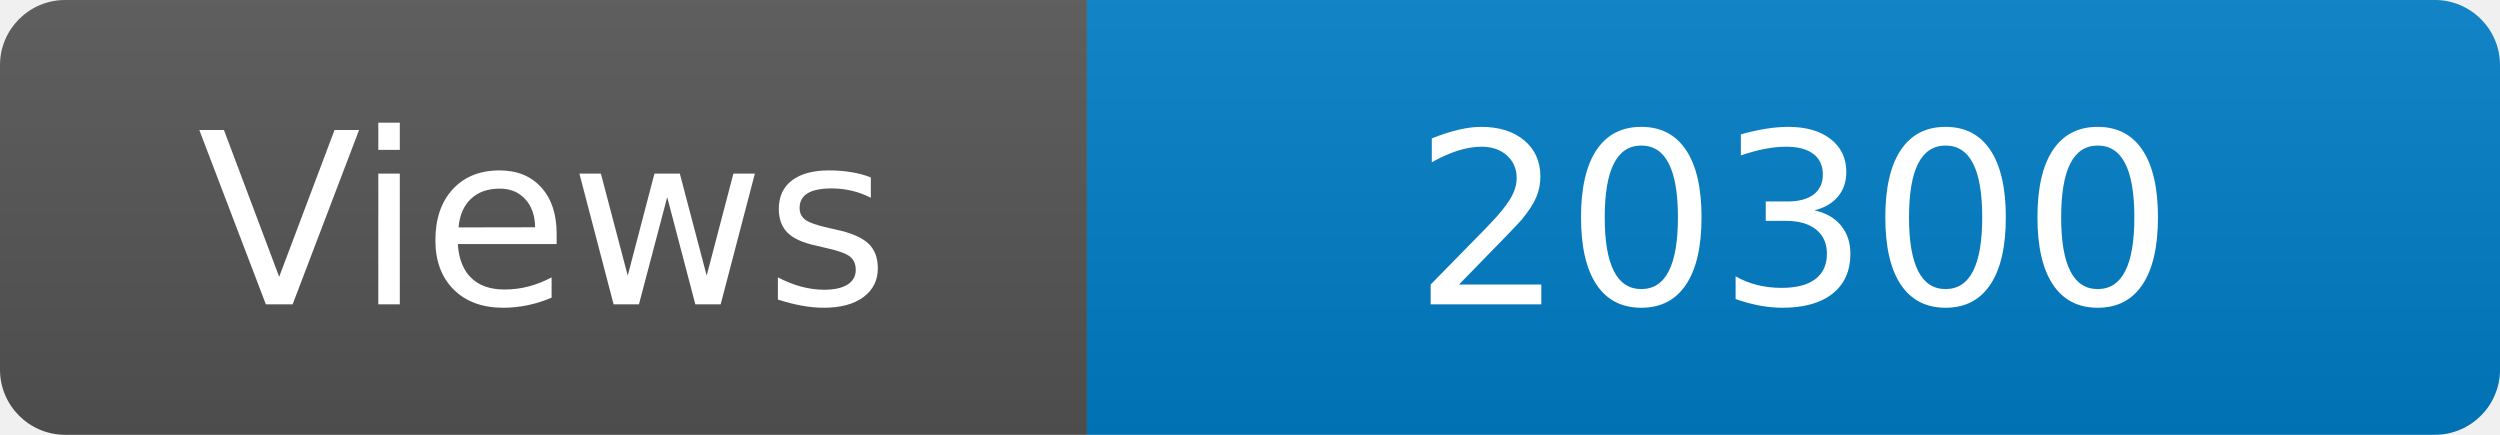
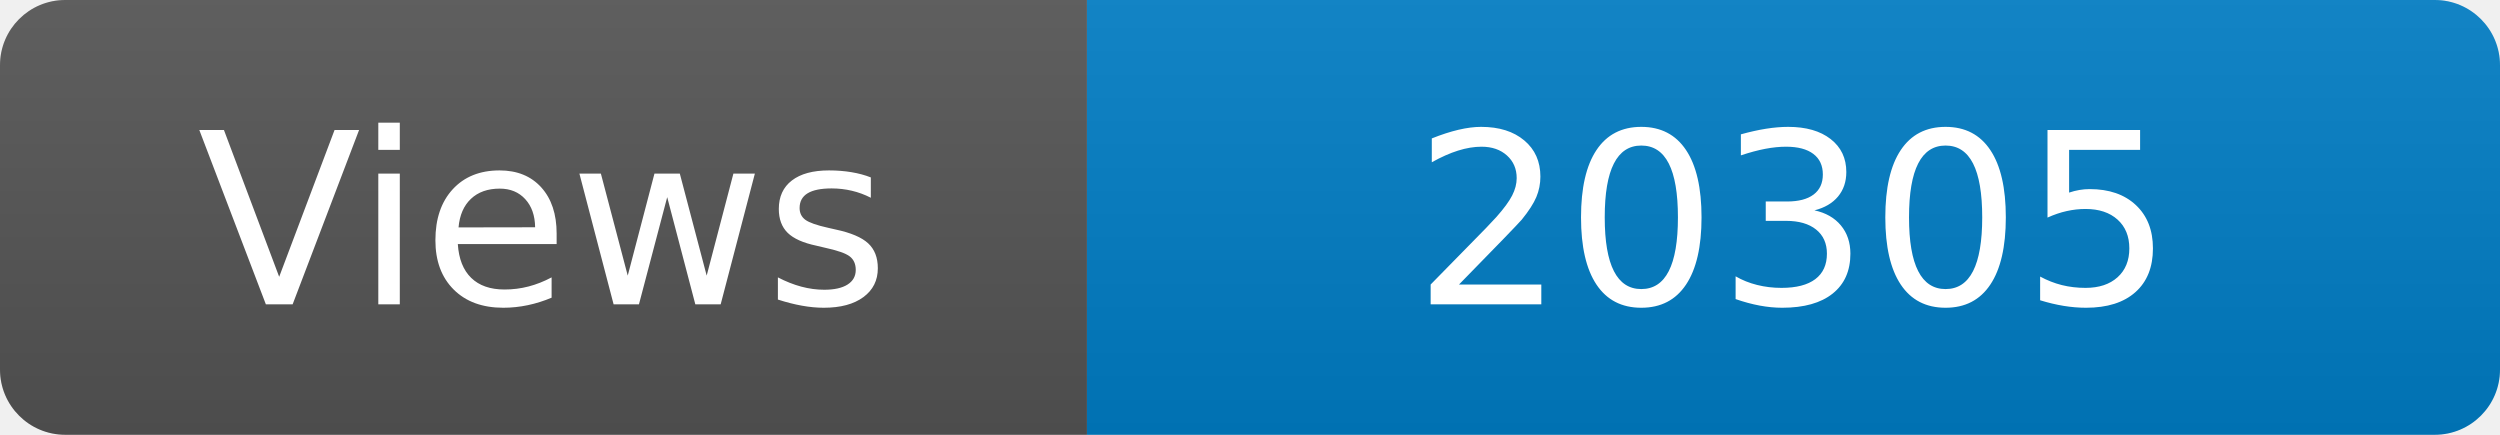
<svg xmlns="http://www.w3.org/2000/svg" width="115" height="20" role="img" aria-label="Maintained?: yes">
  <linearGradient id="s" x2="0" y2="100%">
    <stop offset="0" stop-color="#bbb" stop-opacity=".1" />
    <stop offset="1" stop-opacity=".1" />
  </linearGradient>
  <clipPath id="r">
    <rect width="115" height="20" rx="3" fill="#fff" />
  </clipPath>
  <g clip-path="url(#r)">
    <rect width="50" height="20" fill="#555" />
    <rect x="50" width="160" height="20" fill="#007ec6" />
    <rect width="115" height="20" fill="url(#s)" />
  </g>
  <g fill="#fff" text-anchor="middle" font-family="Verdana,Geneva,DejaVu Sans,sans-serif" font-size="110">
    <text x="250" y="140" transform="scale(.1)" fill="#fff">Views</text>
-     <text x="825" y="140" transform="scale(.1)" fill="#fff">20300</text>
+     <text x="825" y="140" transform="scale(.1)" fill="#fff">20305</text>
  </g>
</svg>
